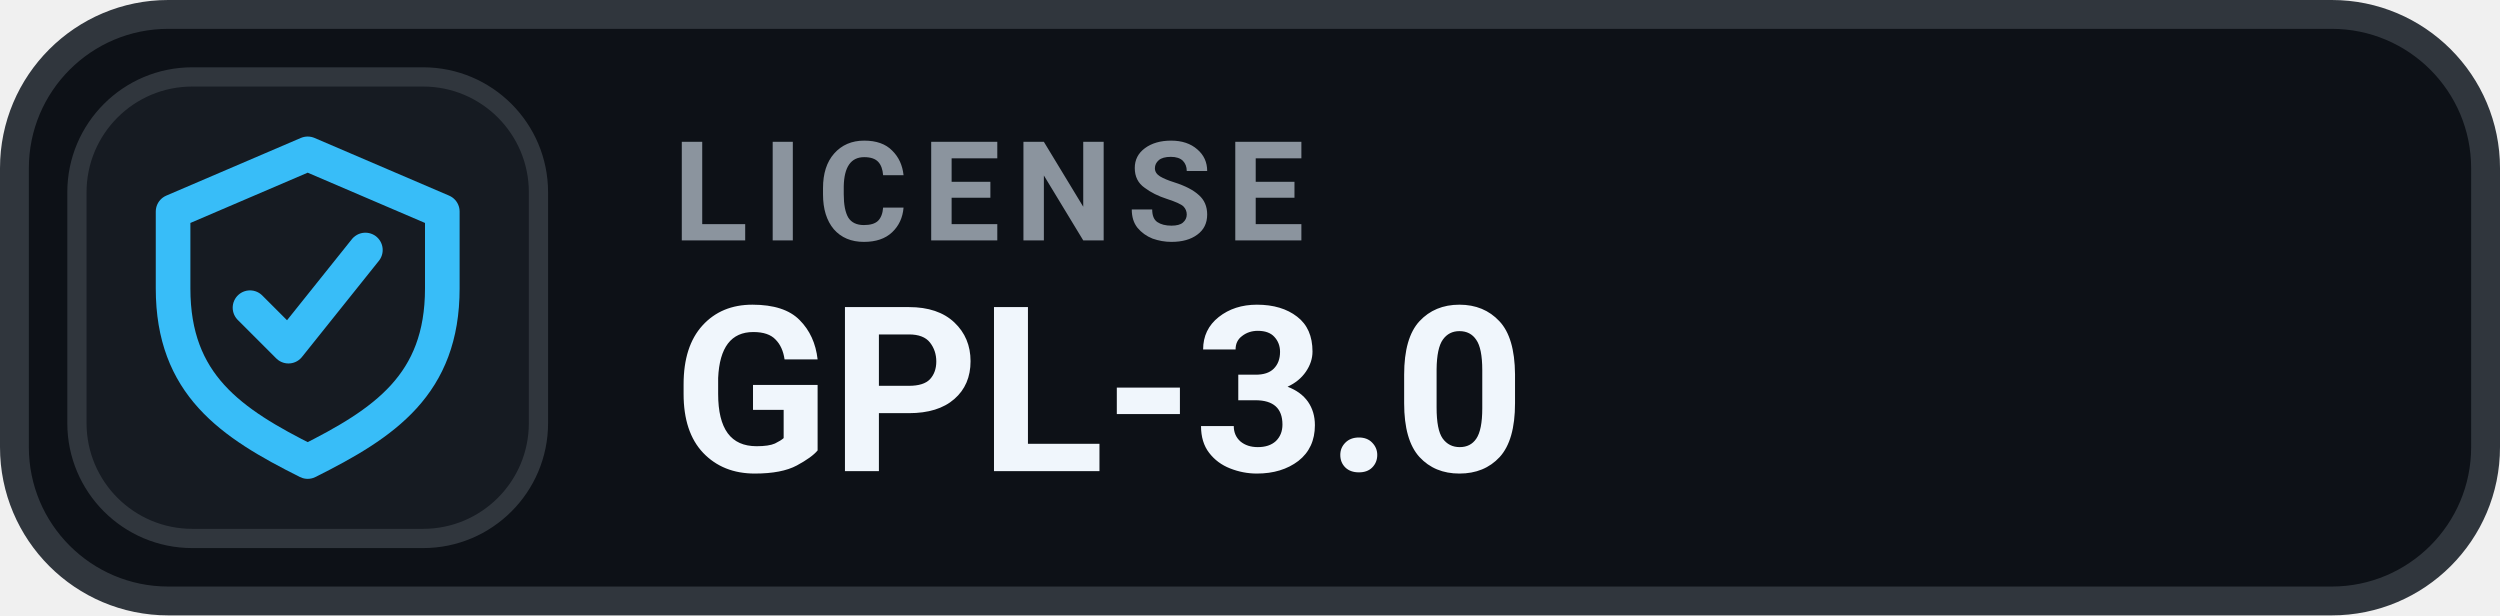
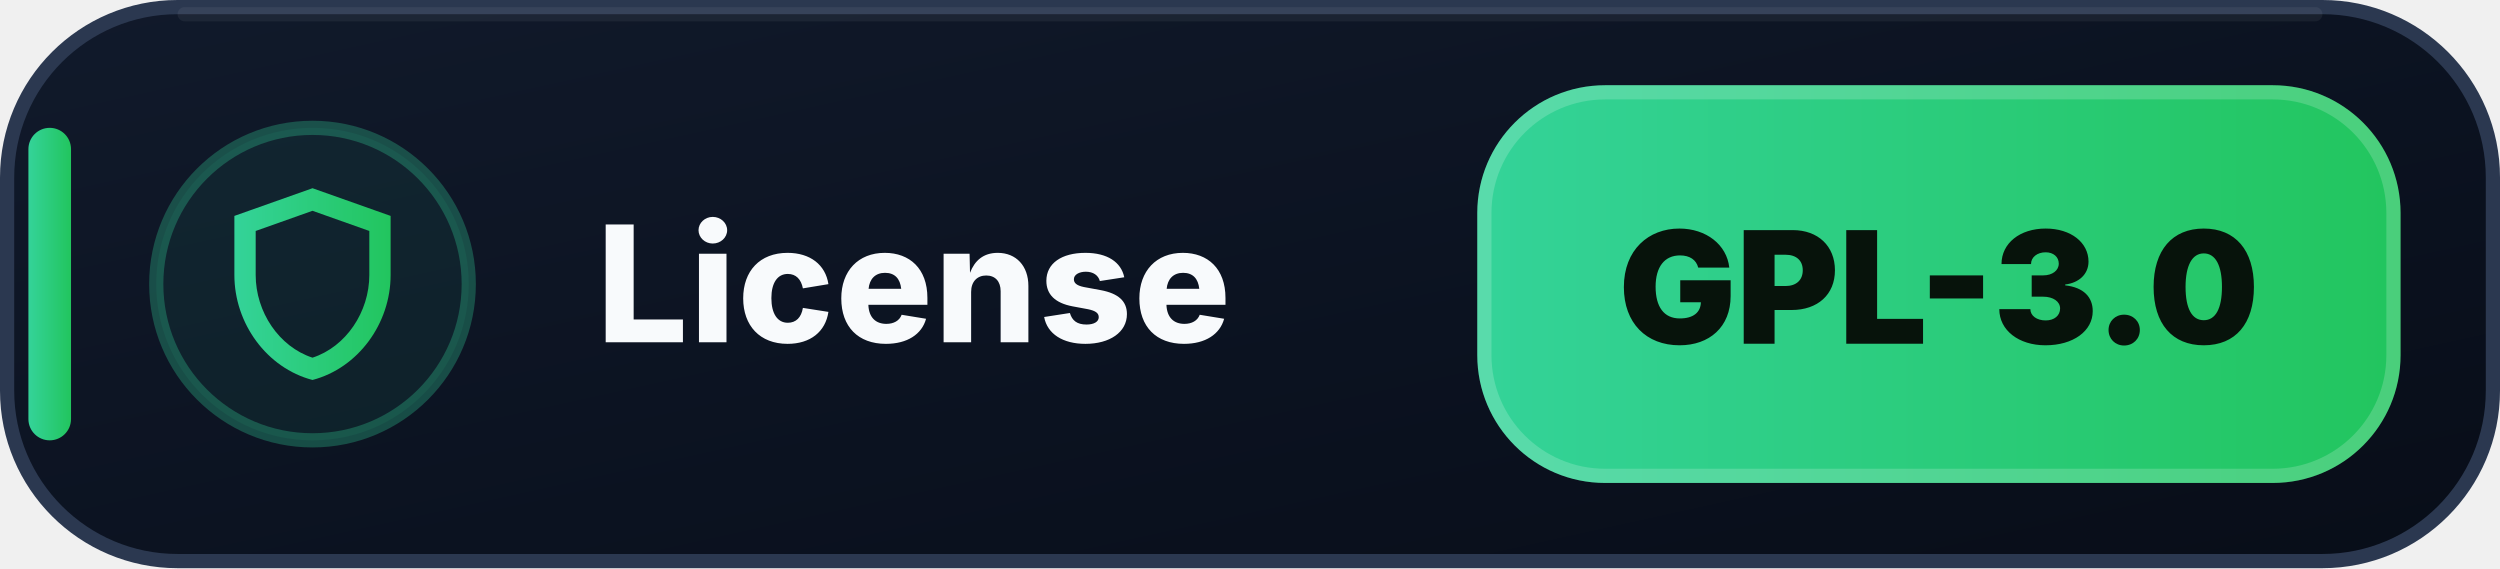
- <svg xmlns="http://www.w3.org/2000/svg" width="130" height="32" viewBox="0 0 130 32" role="img" aria-label="LICENSE GPL-3.0">
-   <rect x=".75" y=".75" width="128.5" height="30.5" rx="8" fill="#0D1117" stroke="#30363D" stroke-width="1.5" />
-   <rect x="4" y="4" width="24" height="24" rx="6" fill="#161B22" stroke="#30363D" stroke-width="1" />
-   <g transform="translate(16 16)" style="color:#38BDF8;">
-     <path d="M0 -8 l7 3 v4 c0 5 -3 7 -7 9 -4 -2 -7 -4 -7 -9 v-4 Z" fill="none" stroke="currentColor" stroke-width="1.8" stroke-linejoin="round" />
-     <path d="M-3 0 l2 2 4 -5" fill="none" stroke="currentColor" stroke-width="1.8" stroke-linecap="round" stroke-linejoin="round" />
+ <svg xmlns="http://www.w3.org/2000/svg" width="176" height="40" viewBox="0 0 176 40" role="img" aria-label="License: GPL-3.0">
+   <defs>
+     <linearGradient id="license-bg" x1="0" y1="0" x2="1" y2="1">
+       <stop offset="0" stop-color="#111A2B" />
+       <stop offset=".58" stop-color="#0B1220" />
+       <stop offset="1" stop-color="#080D18" />
+     </linearGradient>
+     <linearGradient id="license-accent" x1="0" y1="0" x2="1" y2="0">
+       <stop offset="0" stop-color="#34D399" />
+       <stop offset="1" stop-color="#22C55E" />
+     </linearGradient>
+   </defs>
+   <rect x=".5" y=".5" width="175" height="39" rx="12" fill="url(#license-bg)" stroke="#2B3850" />
+   <path d="M13 1h150" stroke="#FFFFFF" stroke-opacity=".055" stroke-linecap="round" />
+   <rect x="2" y="9" width="3" height="22" rx="1.5" fill="url(#license-accent)" />
+   <circle cx="22" cy="20" r="11" fill="#34D399" fill-opacity=".075" stroke="#34D399" stroke-opacity=".3" />
+   <g transform="translate(14 12)" fill="url(#license-accent)">
+     <path d="M8 1.25 2.5 3.2v4.16c0 3.42 2.29 6.55 5.5 7.39 3.21-.84 5.5-3.97 5.5-7.39V3.2L8 1.25Zm0 1.59 4 1.42v3.1c0 2.6-1.64 5.05-4 5.82-2.36-.77-4-3.22-4-5.82v-3.1l4-1.42Z" />
  </g>
-   <text x="35" y="12.5" fill="#8B949E" font-family="-apple-system,BlinkMacSystemFont,'Segoe UI',Roboto,Helvetica,Arial,sans-serif" font-size="7.2" font-weight="700" letter-spacing=".75">LICENSE</text>
-   <text x="35" y="24.5" fill="#F0F6FC" font-family="-apple-system,BlinkMacSystemFont,'Segoe UI',Roboto,Helvetica,Arial,sans-serif" font-size="12" font-weight="700">GPL-3.0</text>
+   <text x="42" y="24.1" fill="#F8FAFC" font-family="Segoe UI,Inter,Arial,sans-serif" font-size="11.4" font-weight="800" letter-spacing=".12">License</text>
+   <rect x="104" y="6" width="65" height="28" rx="9" fill="url(#license-accent)" />
+   <rect x="104.5" y="6.5" width="64" height="27" rx="8.5" fill="none" stroke="#FFFFFF" stroke-opacity=".18" />
+   <text x="136.5" y="24.2" text-anchor="middle" fill="#07130B" font-family="Segoe UI,Inter,Arial,sans-serif" font-size="11" font-weight="900">GPL-3.0</text>
</svg>
